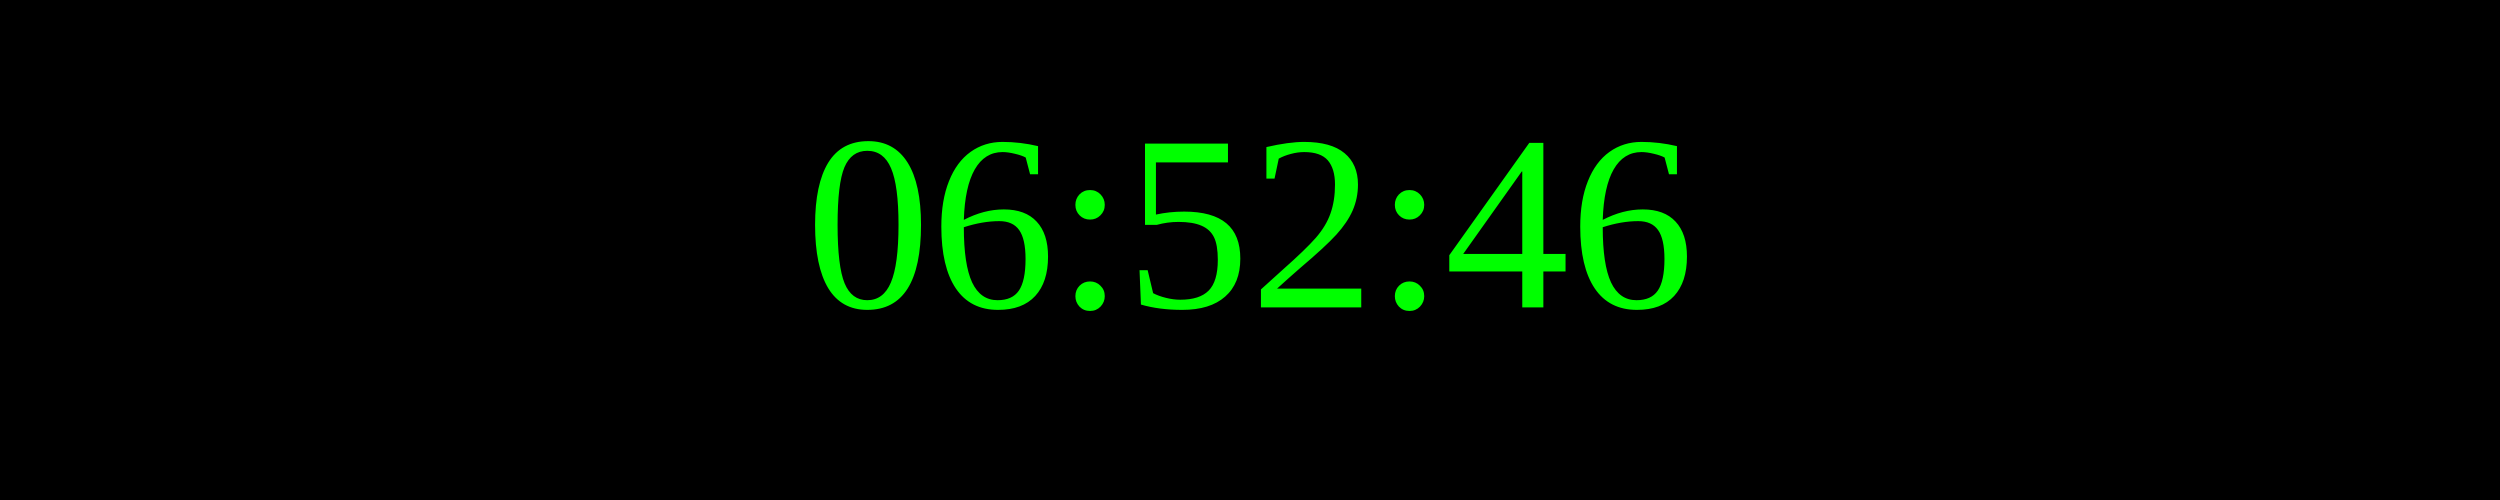
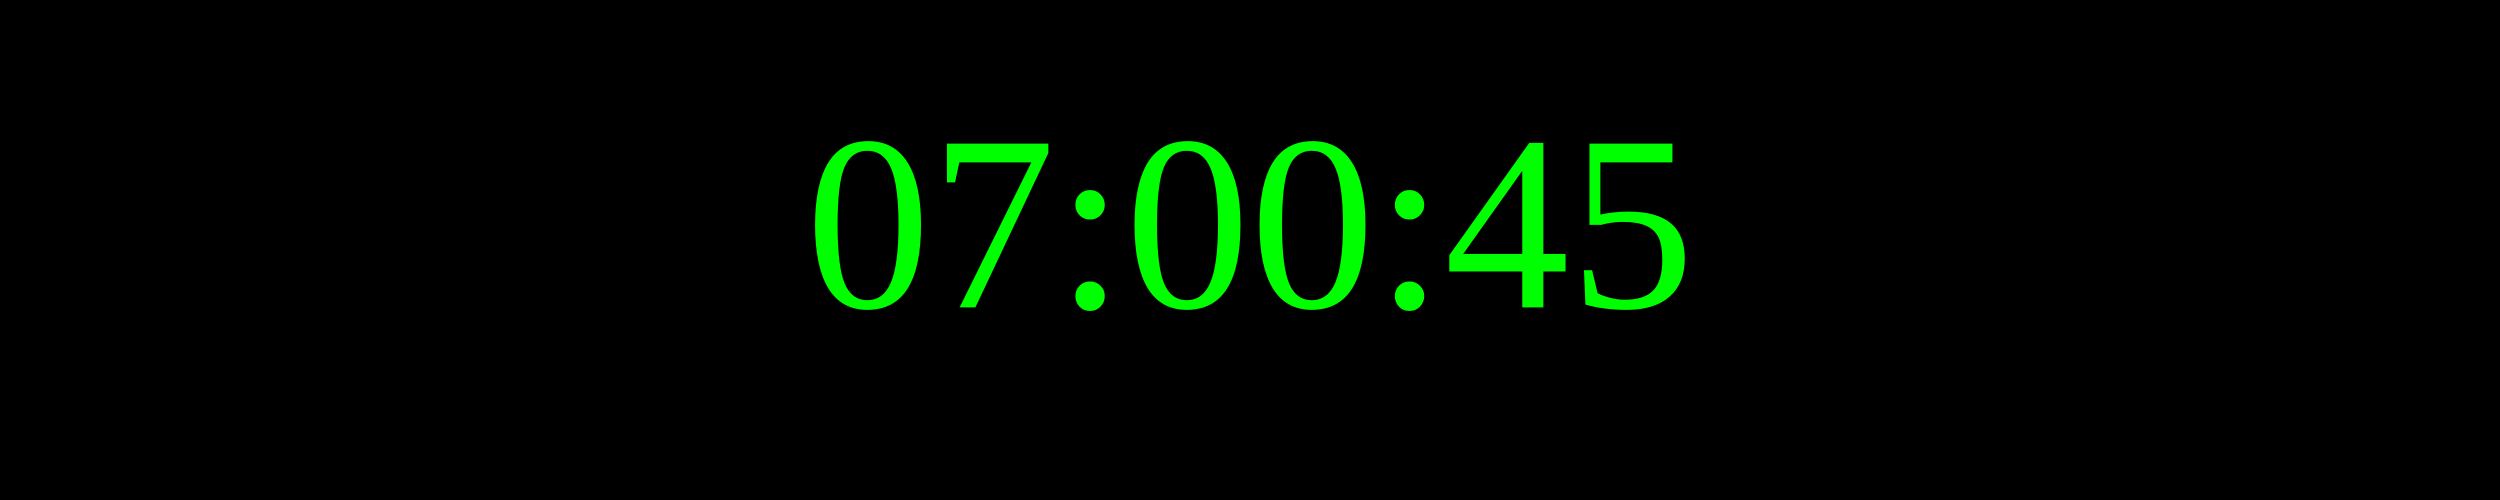
<svg xmlns="http://www.w3.org/2000/svg" width="250" height="50">
  <rect width="100%" height="100%" fill="black" />
  <text x="50%" y="50%" font-size="25" fill="lime" text-anchor="middle" dominant-baseline="middle">
- 06:52:46
+ 07:00:45
</text>
</svg>
